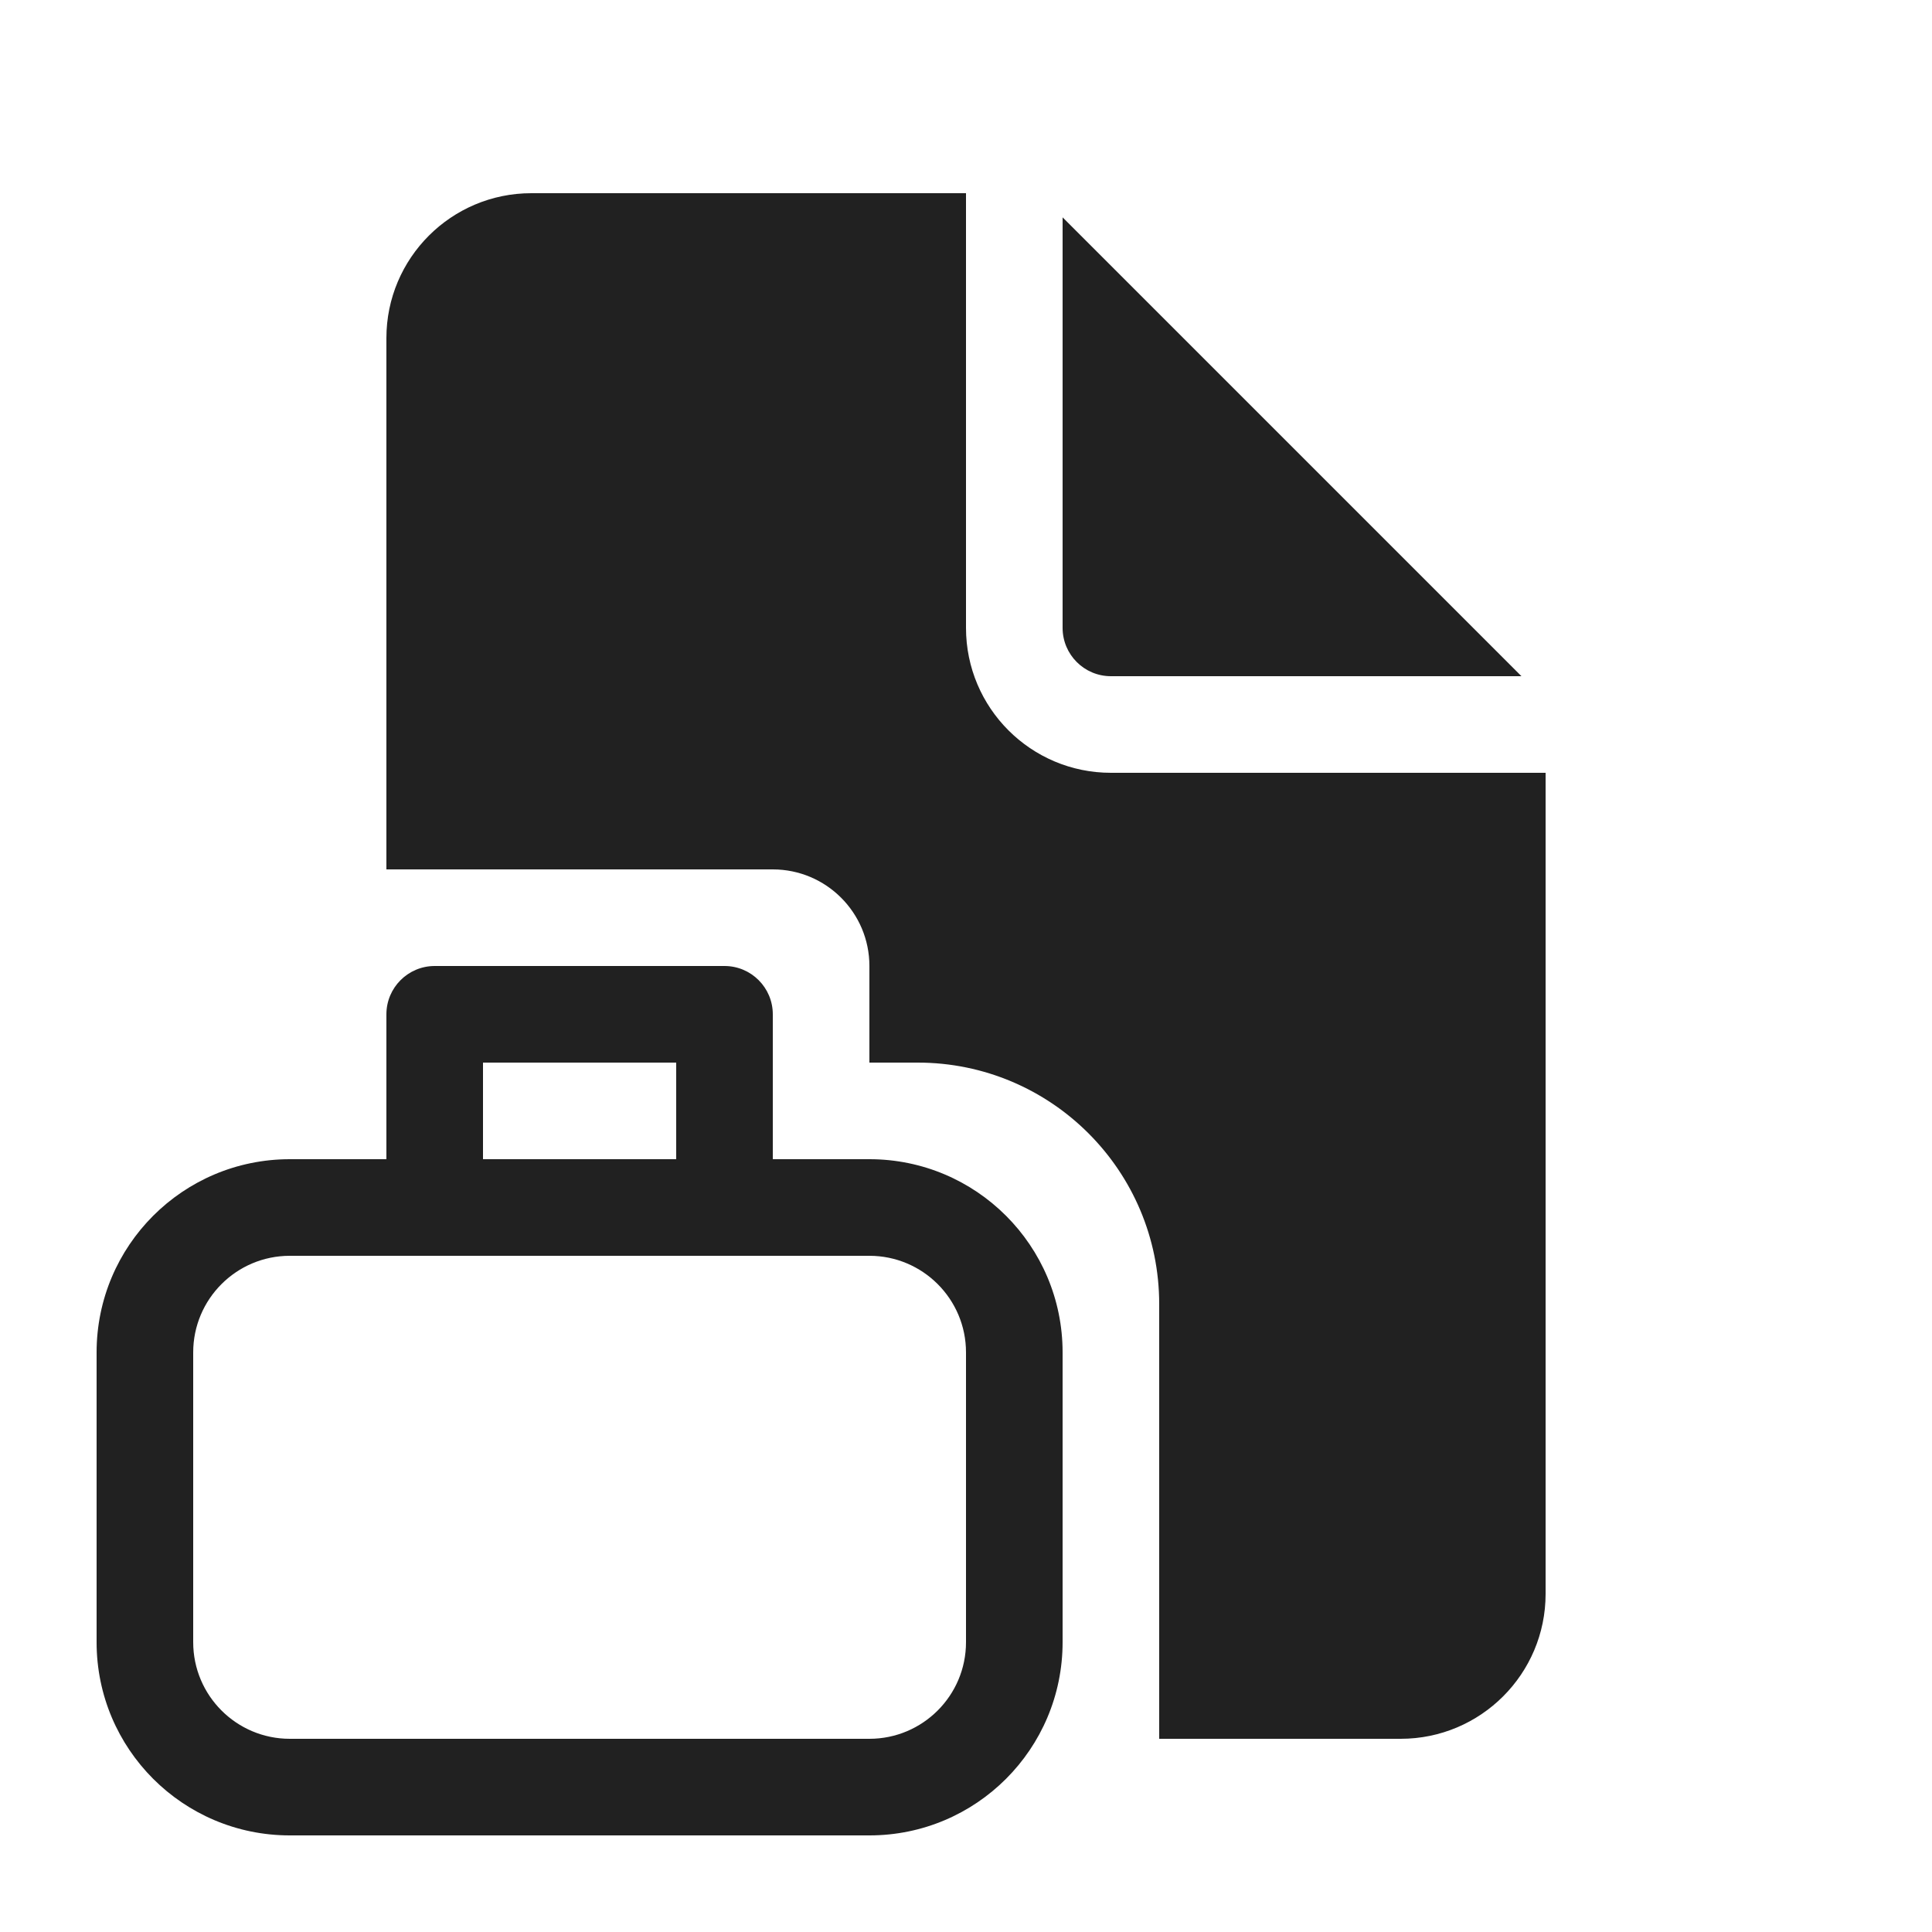
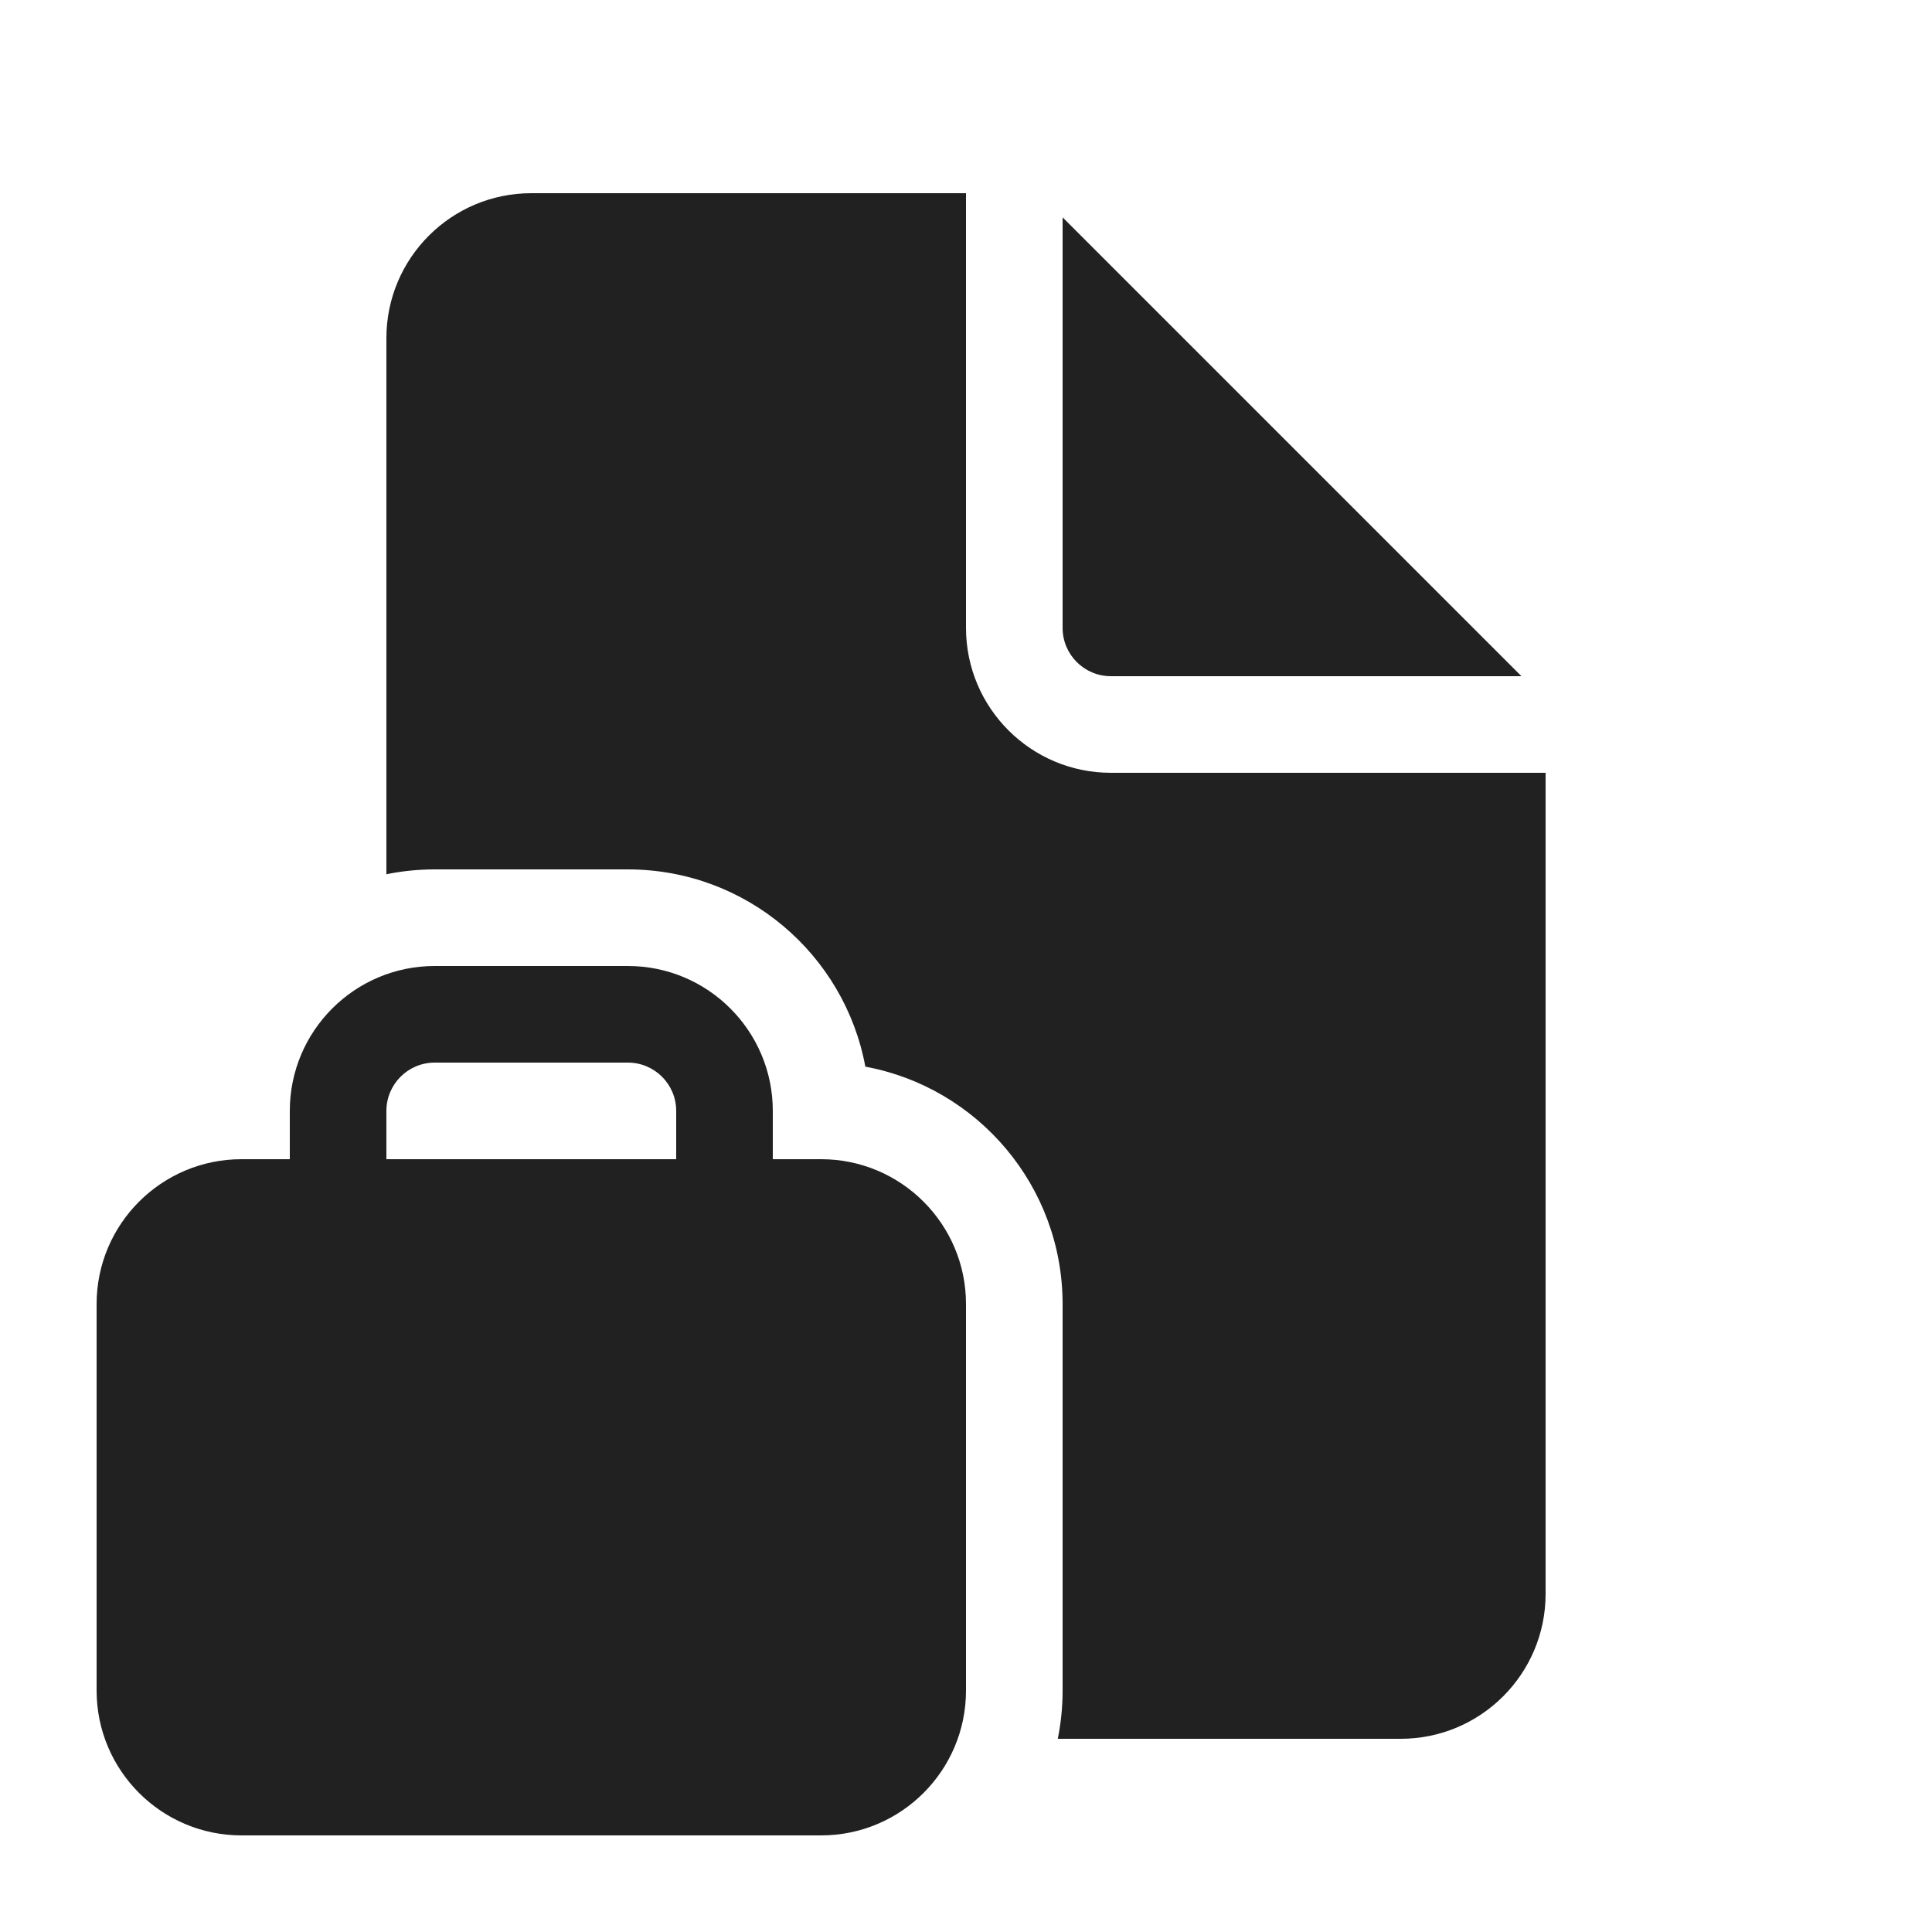
<svg xmlns="http://www.w3.org/2000/svg" width="20" height="20" viewBox="0 0 20 20" fill="none">
-   <path d="M10 2V6.5C10 7.328 10.672 8 11.5 8H16V16.5C16 17.328 15.328 18 14.5 18H12V13.5C12 12.119 10.881 11 9.5 11H9V10C9 9.448 8.552 9 8 9H4V3.5C4 2.672 4.672 2 5.5 2H10ZM11 2.25V6.5C11 6.776 11.224 7 11.5 7H15.75L11 2.25ZM4 10.5C4 10.224 4.224 10 4.5 10H7.5C7.776 10 8 10.224 8 10.5V12H9C10.105 12 11 12.895 11 14V17C11 18.105 10.105 19 9 19H3C1.895 19 1 18.105 1 17V14C1 12.895 1.895 12 3 12H4V10.5ZM7 11H5V12H7V11ZM3 13C2.448 13 2 13.448 2 14V17C2 17.552 2.448 18 3 18H9C9.552 18 10 17.552 10 17V14C10 13.448 9.552 13 9 13H3Z" fill="#212121" />
+   <path d="M10 2V6.5C10 7.328 10.672 8 11.5 8H16V16.5C16 17.328 15.328 18 14.5 18H10.95C10.983 17.838 11 17.671 11 17.5V13.5C11 12.276 10.12 11.257 8.958 11.042C8.743 9.88 7.724 9 6.5 9H4.5C4.329 9 4.162 9.017 4 9.05V3.5C4 2.672 4.672 2 5.5 2H10ZM11 2.25V6.5C11 6.776 11.224 7 11.5 7H15.75L11 2.25ZM3 11.5V12H2.5C1.672 12 1 12.672 1 13.5V17.5C1 18.328 1.672 19 2.5 19H8.5C9.328 19 10 18.328 10 17.5V13.5C10 12.672 9.328 12 8.5 12H8V11.5C8 10.672 7.328 10 6.5 10H4.5C3.672 10 3 10.672 3 11.5ZM4.5 11H6.5C6.776 11 7 11.224 7 11.5V12H4V11.5C4 11.224 4.224 11 4.5 11Z" fill="#212121" />
</svg>
